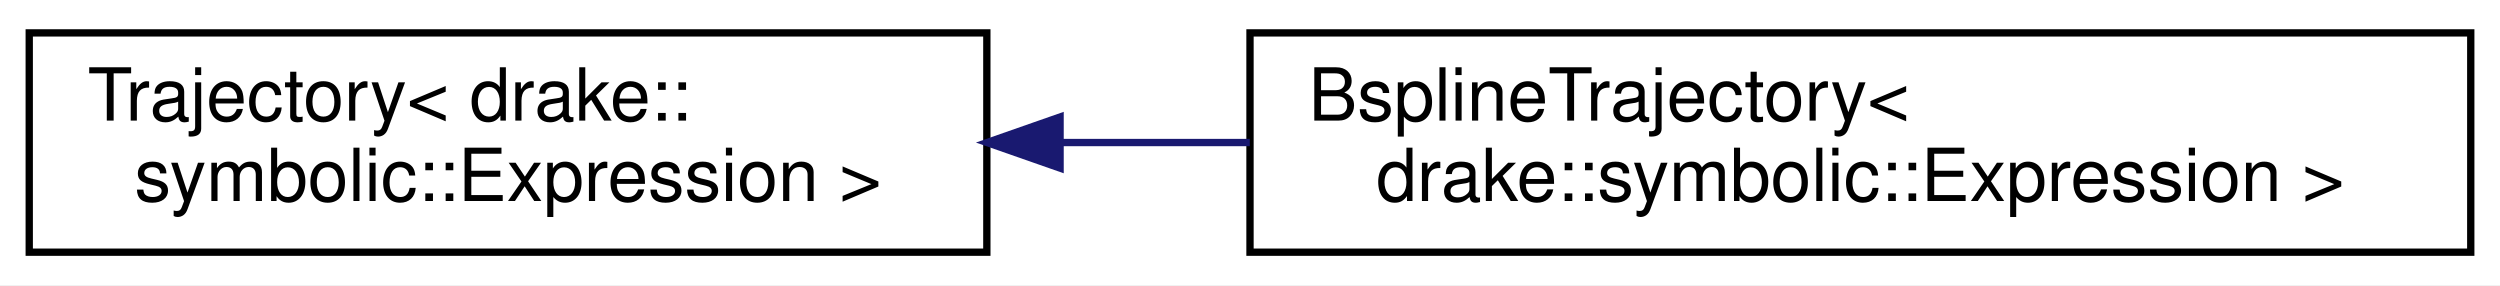
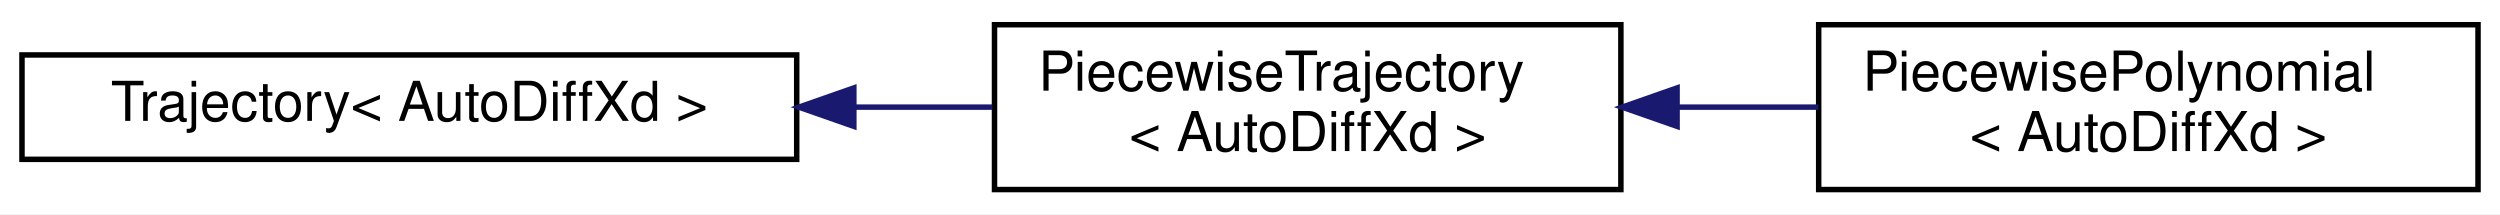
- <svg xmlns="http://www.w3.org/2000/svg" xmlns:xlink="http://www.w3.org/1999/xlink" width="342pt" height="39pt" viewBox="0.00 0.00 342.00 39.00">
+ <svg xmlns="http://www.w3.org/2000/svg" xmlns:xlink="http://www.w3.org/1999/xlink" width="455pt" height="39pt" viewBox="0.00 0.00 455.00 39.00">
  <g id="graph0" class="graph" transform="scale(1 1) rotate(0) translate(4 35)">
-     <polygon fill="white" stroke="transparent" points="-4,4 -4,-35 338,-35 338,4 -4,4" />
+     <polygon fill="white" stroke="transparent" points="-4,4 -4,-35 451,-35 451,4 -4,4" />
    <g id="node1" class="node">
      <g id="a_node1">
        <a xlink:href="classdrake_1_1trajectories_1_1_trajectory.html" target="_top" xlink:title=" ">
-           <polygon fill="white" stroke="black" points="0,-0.5 0,-30.5 131,-30.5 131,-0.5 0,-0.5" />
-           <text text-anchor="start" x="8" y="-18.5" font-family="Helvetica,sans-Serif" font-size="10.00">Trajectory&lt; drake::</text>
-           <text text-anchor="middle" x="65.5" y="-7.5" font-family="Helvetica,sans-Serif" font-size="10.00">symbolic::Expression &gt;</text>
+           <polygon fill="white" stroke="black" points="0,-6 0,-25 141,-25 141,-6 0,-6" />
+           <text text-anchor="middle" x="70.5" y="-13" font-family="Helvetica,sans-Serif" font-size="10.00">Trajectory&lt; AutoDiffXd &gt;</text>
        </a>
      </g>
    </g>
    <g id="node2" class="node">
      <g id="a_node2">
-         <a xlink:href="classdrake_1_1trajectories_1_1_bspline_trajectory.html" target="_top" xlink:title=" ">
-           <polygon fill="white" stroke="black" points="167,-0.5 167,-30.5 334,-30.5 334,-0.5 167,-0.5" />
-           <text text-anchor="start" x="175" y="-18.5" font-family="Helvetica,sans-Serif" font-size="10.00">BsplineTrajectory&lt;</text>
-           <text text-anchor="middle" x="250.5" y="-7.5" font-family="Helvetica,sans-Serif" font-size="10.00"> drake::symbolic::Expression &gt;</text>
+         <a xlink:href="classdrake_1_1trajectories_1_1_piecewise_trajectory.html" target="_top" xlink:title=" ">
+           <polygon fill="white" stroke="black" points="177,-0.5 177,-30.5 291,-30.5 291,-0.5 177,-0.5" />
+           <text text-anchor="start" x="185" y="-18.5" font-family="Helvetica,sans-Serif" font-size="10.00">PiecewiseTrajectory</text>
+           <text text-anchor="middle" x="234" y="-7.5" font-family="Helvetica,sans-Serif" font-size="10.00">&lt; AutoDiffXd &gt;</text>
        </a>
      </g>
    </g>
    <g id="edge1" class="edge">
-       <path fill="none" stroke="midnightblue" d="M141.24,-15.5C149.72,-15.5 158.4,-15.5 166.97,-15.5" />
-       <polygon fill="midnightblue" stroke="midnightblue" points="141.02,-12 131.02,-15.5 141.02,-19 141.02,-12" />
+       <path fill="none" stroke="midnightblue" d="M151.65,-15.5C160.08,-15.5 168.52,-15.5 176.61,-15.5" />
+       <polygon fill="midnightblue" stroke="midnightblue" points="151.4,-12 141.4,-15.5 151.4,-19 151.4,-12" />
+     </g>
+     <g id="node3" class="node">
+       <g id="a_node3">
+         <a xlink:href="classdrake_1_1trajectories_1_1_piecewise_polynomial.html" target="_top" xlink:title=" ">
+           <polygon fill="white" stroke="black" points="327,-0.5 327,-30.5 447,-30.5 447,-0.5 327,-0.5" />
+           <text text-anchor="start" x="335" y="-18.5" font-family="Helvetica,sans-Serif" font-size="10.00">PiecewisePolynomial</text>
+           <text text-anchor="middle" x="387" y="-7.5" font-family="Helvetica,sans-Serif" font-size="10.00">&lt; AutoDiffXd &gt;</text>
+         </a>
+       </g>
+     </g>
+     <g id="edge2" class="edge">
+       <path fill="none" stroke="midnightblue" d="M301.47,-15.5C309.95,-15.5 318.59,-15.5 326.95,-15.5" />
+       <polygon fill="midnightblue" stroke="midnightblue" points="301.23,-12 291.23,-15.5 301.23,-19 301.23,-12" />
    </g>
  </g>
</svg>
